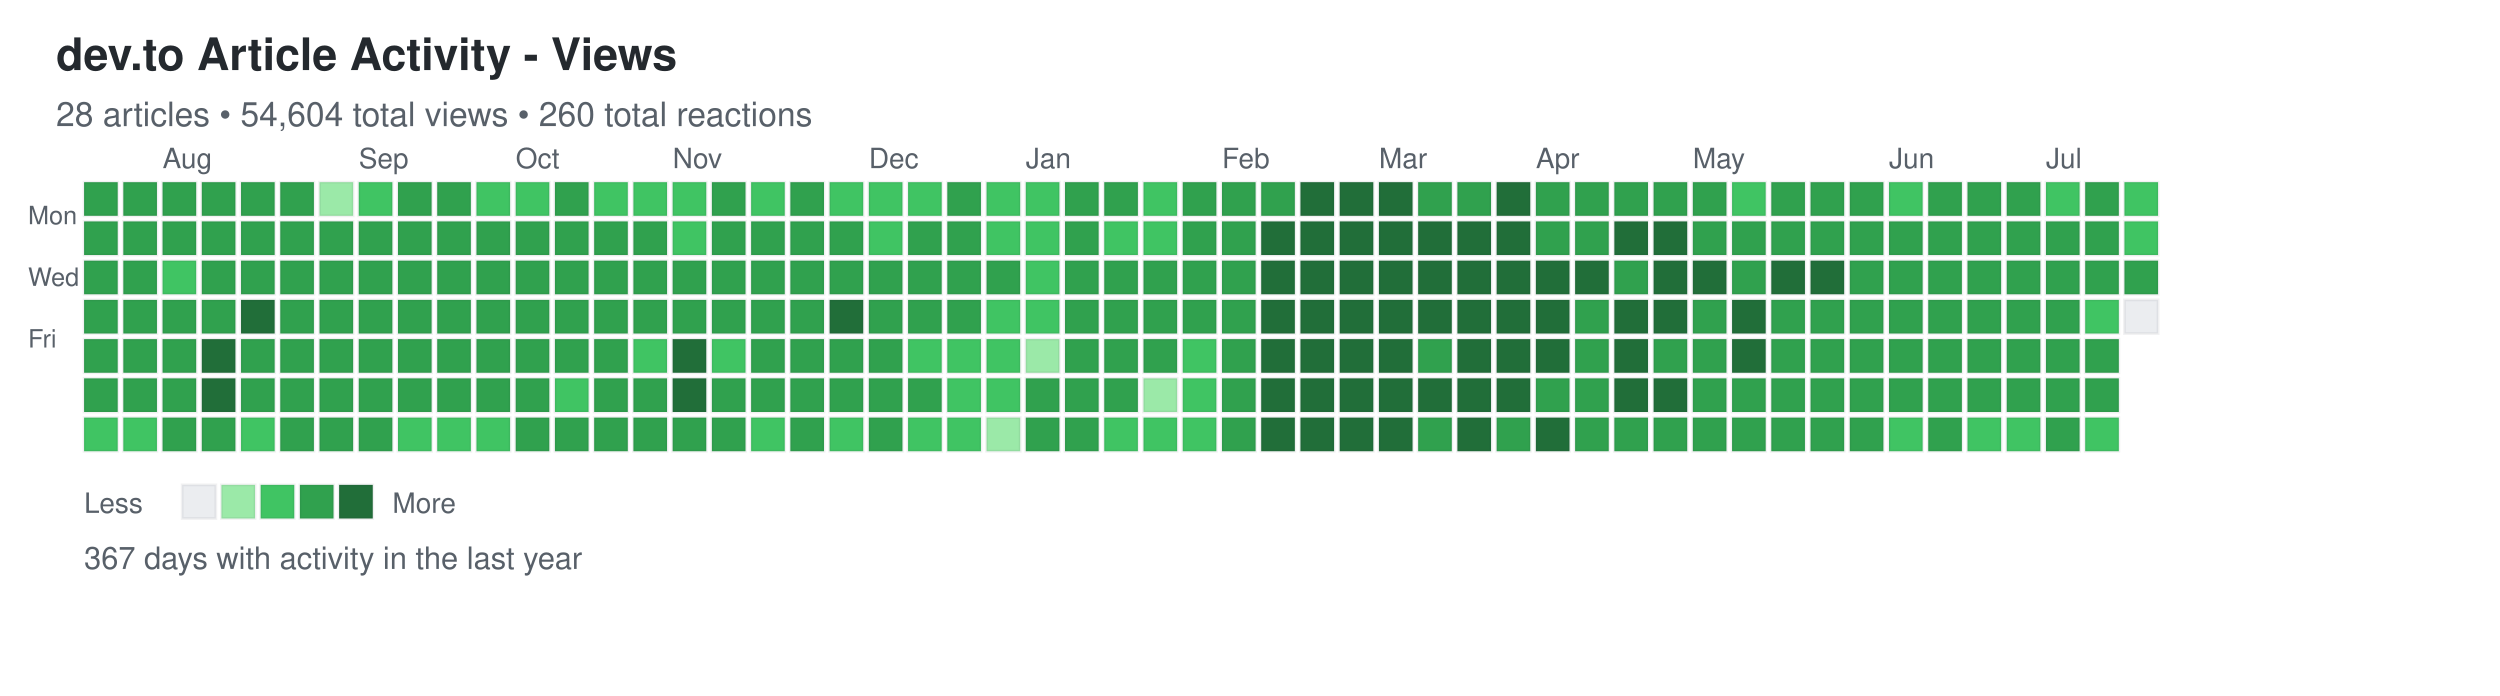
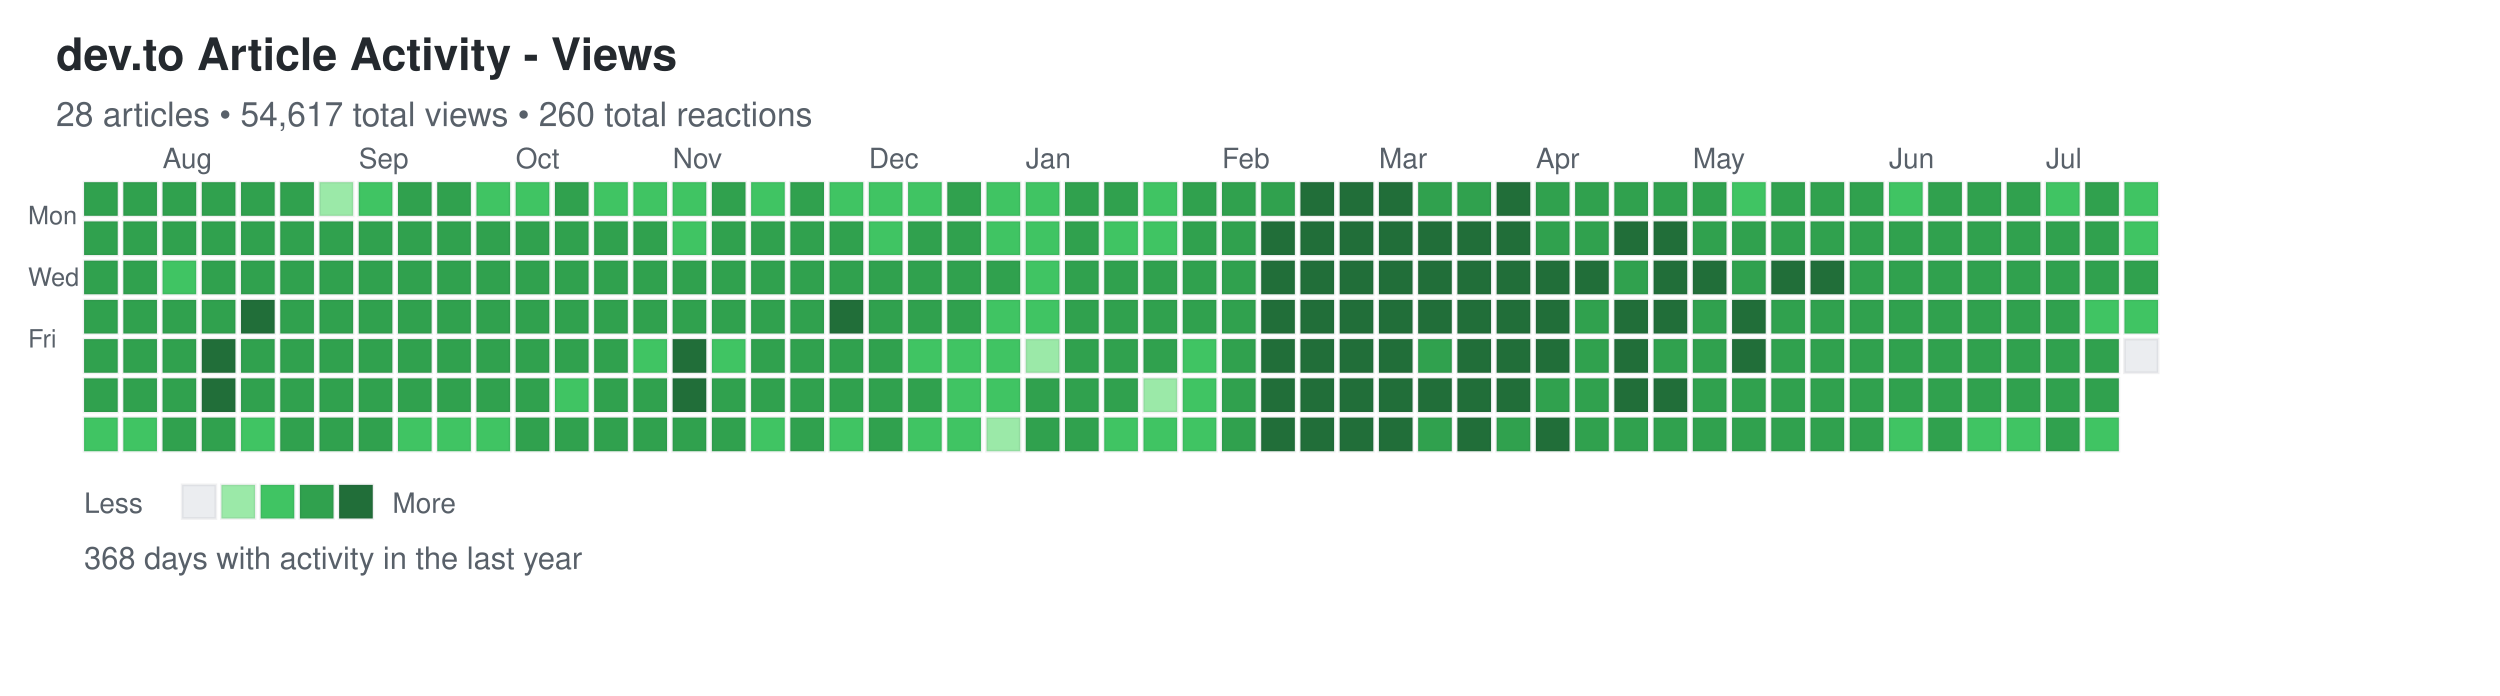
<svg xmlns="http://www.w3.org/2000/svg" width="892" height="248">
  <defs>
    <style>
.day { stroke: rgba(27,31,35,0.06); stroke-width: 1px; cursor: pointer; }
.day:hover { stroke: rgba(27,31,35,0.3); stroke-width: 2px; }
.month-label { font-family: -apple-system, BlinkMacSystemFont, "Segoe UI", Helvetica, Arial, sans-serif; font-size: 10px; fill: #586069; }
.day-label { font-family: -apple-system, BlinkMacSystemFont, "Segoe UI", Helvetica, Arial, sans-serif; font-size: 9px; fill: #586069; }
.title { font-family: -apple-system, BlinkMacSystemFont, "Segoe UI", Helvetica, Arial, sans-serif; font-size: 16px; font-weight: 600; fill: #24292e; }
.subtitle { font-family: -apple-system, BlinkMacSystemFont, "Segoe UI", Helvetica, Arial, sans-serif; font-size: 12px; fill: #586069; }
.stats { font-family: -apple-system, BlinkMacSystemFont, "Segoe UI", Helvetica, Arial, sans-serif; font-size: 11px; fill: #586069; }
.legend-text { font-family: -apple-system, BlinkMacSystemFont, "Segoe UI", Helvetica, Arial, sans-serif; font-size: 10px; fill: #586069; }
</style>
  </defs>
  <text x="20" y="25" class="title">dev.to Article Activity - Views</text>
-   <text x="20" y="45" class="subtitle">28 articles • 54,604 total views • 260 total reactions</text>
+   <text x="20" y="45" class="subtitle">28 articles • 54,617 total views • 260 total reactions</text>
  <text x="10" y="80" class="day-label">Mon</text>
  <text x="10" y="102" class="day-label">Wed</text>
  <text x="10" y="124" class="day-label">Fri</text>
  <rect x="30" y="65" width="12" height="12" fill="#30a14e" class="day" data-date="2025-07-13" data-level="3" />
  <rect x="30" y="79" width="12" height="12" fill="#30a14e" class="day" data-date="2025-07-14" data-level="3" />
  <rect x="30" y="93" width="12" height="12" fill="#30a14e" class="day" data-date="2025-07-15" data-level="3" />
  <rect x="30" y="107" width="12" height="12" fill="#30a14e" class="day" data-date="2025-07-16" data-level="3" />
  <rect x="30" y="121" width="12" height="12" fill="#30a14e" class="day" data-date="2025-07-17" data-level="3" />
  <rect x="30" y="135" width="12" height="12" fill="#30a14e" class="day" data-date="2025-07-18" data-level="3" />
  <rect x="30" y="149" width="12" height="12" fill="#40c463" class="day" data-date="2025-07-19" data-level="2" />
  <rect x="44" y="65" width="12" height="12" fill="#30a14e" class="day" data-date="2025-07-20" data-level="3" />
  <rect x="44" y="79" width="12" height="12" fill="#30a14e" class="day" data-date="2025-07-21" data-level="3" />
  <rect x="44" y="93" width="12" height="12" fill="#30a14e" class="day" data-date="2025-07-22" data-level="3" />
  <rect x="44" y="107" width="12" height="12" fill="#30a14e" class="day" data-date="2025-07-23" data-level="3" />
  <rect x="44" y="121" width="12" height="12" fill="#30a14e" class="day" data-date="2025-07-24" data-level="3" />
  <rect x="44" y="135" width="12" height="12" fill="#30a14e" class="day" data-date="2025-07-25" data-level="3" />
  <rect x="44" y="149" width="12" height="12" fill="#40c463" class="day" data-date="2025-07-26" data-level="2" />
  <rect x="58" y="65" width="12" height="12" fill="#30a14e" class="day" data-date="2025-07-27" data-level="3" />
  <rect x="58" y="79" width="12" height="12" fill="#30a14e" class="day" data-date="2025-07-28" data-level="3" />
  <rect x="58" y="93" width="12" height="12" fill="#40c463" class="day" data-date="2025-07-29" data-level="2" />
  <rect x="58" y="107" width="12" height="12" fill="#30a14e" class="day" data-date="2025-07-30" data-level="3" />
  <rect x="58" y="121" width="12" height="12" fill="#30a14e" class="day" data-date="2025-07-31" data-level="3" />
  <rect x="58" y="135" width="12" height="12" fill="#30a14e" class="day" data-date="2025-08-01" data-level="3" />
  <rect x="58" y="149" width="12" height="12" fill="#30a14e" class="day" data-date="2025-08-02" data-level="3" />
  <rect x="72" y="65" width="12" height="12" fill="#30a14e" class="day" data-date="2025-08-03" data-level="3" />
  <rect x="72" y="79" width="12" height="12" fill="#30a14e" class="day" data-date="2025-08-04" data-level="3" />
  <rect x="72" y="93" width="12" height="12" fill="#30a14e" class="day" data-date="2025-08-05" data-level="3" />
  <rect x="72" y="107" width="12" height="12" fill="#30a14e" class="day" data-date="2025-08-06" data-level="3" />
  <rect x="72" y="121" width="12" height="12" fill="#216e39" class="day" data-date="2025-08-07" data-level="4" />
  <rect x="72" y="135" width="12" height="12" fill="#216e39" class="day" data-date="2025-08-08" data-level="4" />
  <rect x="72" y="149" width="12" height="12" fill="#30a14e" class="day" data-date="2025-08-09" data-level="3" />
  <rect x="86" y="65" width="12" height="12" fill="#30a14e" class="day" data-date="2025-08-10" data-level="3" />
  <rect x="86" y="79" width="12" height="12" fill="#30a14e" class="day" data-date="2025-08-11" data-level="3" />
  <rect x="86" y="93" width="12" height="12" fill="#30a14e" class="day" data-date="2025-08-12" data-level="3" />
  <rect x="86" y="107" width="12" height="12" fill="#216e39" class="day" data-date="2025-08-13" data-level="4" />
  <rect x="86" y="121" width="12" height="12" fill="#30a14e" class="day" data-date="2025-08-14" data-level="3" />
  <rect x="86" y="135" width="12" height="12" fill="#30a14e" class="day" data-date="2025-08-15" data-level="3" />
  <rect x="86" y="149" width="12" height="12" fill="#40c463" class="day" data-date="2025-08-16" data-level="2" />
  <rect x="100" y="65" width="12" height="12" fill="#30a14e" class="day" data-date="2025-08-17" data-level="3" />
  <rect x="100" y="79" width="12" height="12" fill="#30a14e" class="day" data-date="2025-08-18" data-level="3" />
  <rect x="100" y="93" width="12" height="12" fill="#30a14e" class="day" data-date="2025-08-19" data-level="3" />
  <rect x="100" y="107" width="12" height="12" fill="#30a14e" class="day" data-date="2025-08-20" data-level="3" />
  <rect x="100" y="121" width="12" height="12" fill="#30a14e" class="day" data-date="2025-08-21" data-level="3" />
  <rect x="100" y="135" width="12" height="12" fill="#30a14e" class="day" data-date="2025-08-22" data-level="3" />
  <rect x="100" y="149" width="12" height="12" fill="#30a14e" class="day" data-date="2025-08-23" data-level="3" />
  <rect x="114" y="65" width="12" height="12" fill="#9be9a8" class="day" data-date="2025-08-24" data-level="1" />
  <rect x="114" y="79" width="12" height="12" fill="#30a14e" class="day" data-date="2025-08-25" data-level="3" />
  <rect x="114" y="93" width="12" height="12" fill="#30a14e" class="day" data-date="2025-08-26" data-level="3" />
  <rect x="114" y="107" width="12" height="12" fill="#30a14e" class="day" data-date="2025-08-27" data-level="3" />
  <rect x="114" y="121" width="12" height="12" fill="#30a14e" class="day" data-date="2025-08-28" data-level="3" />
  <rect x="114" y="135" width="12" height="12" fill="#30a14e" class="day" data-date="2025-08-29" data-level="3" />
  <rect x="114" y="149" width="12" height="12" fill="#30a14e" class="day" data-date="2025-08-30" data-level="3" />
  <rect x="128" y="65" width="12" height="12" fill="#40c463" class="day" data-date="2025-08-31" data-level="2" />
  <rect x="128" y="79" width="12" height="12" fill="#30a14e" class="day" data-date="2025-09-01" data-level="3" />
  <rect x="128" y="93" width="12" height="12" fill="#30a14e" class="day" data-date="2025-09-02" data-level="3" />
  <rect x="128" y="107" width="12" height="12" fill="#30a14e" class="day" data-date="2025-09-03" data-level="3" />
  <rect x="128" y="121" width="12" height="12" fill="#30a14e" class="day" data-date="2025-09-04" data-level="3" />
  <rect x="128" y="135" width="12" height="12" fill="#30a14e" class="day" data-date="2025-09-05" data-level="3" />
  <rect x="128" y="149" width="12" height="12" fill="#30a14e" class="day" data-date="2025-09-06" data-level="3" />
  <rect x="142" y="65" width="12" height="12" fill="#30a14e" class="day" data-date="2025-09-07" data-level="3" />
  <rect x="142" y="79" width="12" height="12" fill="#30a14e" class="day" data-date="2025-09-08" data-level="3" />
  <rect x="142" y="93" width="12" height="12" fill="#30a14e" class="day" data-date="2025-09-09" data-level="3" />
  <rect x="142" y="107" width="12" height="12" fill="#30a14e" class="day" data-date="2025-09-10" data-level="3" />
  <rect x="142" y="121" width="12" height="12" fill="#30a14e" class="day" data-date="2025-09-11" data-level="3" />
  <rect x="142" y="135" width="12" height="12" fill="#30a14e" class="day" data-date="2025-09-12" data-level="3" />
  <rect x="142" y="149" width="12" height="12" fill="#40c463" class="day" data-date="2025-09-13" data-level="2" />
  <rect x="156" y="65" width="12" height="12" fill="#30a14e" class="day" data-date="2025-09-14" data-level="3" />
  <rect x="156" y="79" width="12" height="12" fill="#30a14e" class="day" data-date="2025-09-15" data-level="3" />
  <rect x="156" y="93" width="12" height="12" fill="#30a14e" class="day" data-date="2025-09-16" data-level="3" />
  <rect x="156" y="107" width="12" height="12" fill="#30a14e" class="day" data-date="2025-09-17" data-level="3" />
  <rect x="156" y="121" width="12" height="12" fill="#30a14e" class="day" data-date="2025-09-18" data-level="3" />
  <rect x="156" y="135" width="12" height="12" fill="#30a14e" class="day" data-date="2025-09-19" data-level="3" />
  <rect x="156" y="149" width="12" height="12" fill="#40c463" class="day" data-date="2025-09-20" data-level="2" />
  <rect x="170" y="65" width="12" height="12" fill="#40c463" class="day" data-date="2025-09-21" data-level="2" />
  <rect x="170" y="79" width="12" height="12" fill="#30a14e" class="day" data-date="2025-09-22" data-level="3" />
  <rect x="170" y="93" width="12" height="12" fill="#30a14e" class="day" data-date="2025-09-23" data-level="3" />
  <rect x="170" y="107" width="12" height="12" fill="#30a14e" class="day" data-date="2025-09-24" data-level="3" />
  <rect x="170" y="121" width="12" height="12" fill="#30a14e" class="day" data-date="2025-09-25" data-level="3" />
  <rect x="170" y="135" width="12" height="12" fill="#30a14e" class="day" data-date="2025-09-26" data-level="3" />
  <rect x="170" y="149" width="12" height="12" fill="#40c463" class="day" data-date="2025-09-27" data-level="2" />
  <rect x="184" y="65" width="12" height="12" fill="#40c463" class="day" data-date="2025-09-28" data-level="2" />
  <rect x="184" y="79" width="12" height="12" fill="#30a14e" class="day" data-date="2025-09-29" data-level="3" />
  <rect x="184" y="93" width="12" height="12" fill="#30a14e" class="day" data-date="2025-09-30" data-level="3" />
  <rect x="184" y="107" width="12" height="12" fill="#30a14e" class="day" data-date="2025-10-01" data-level="3" />
  <rect x="184" y="121" width="12" height="12" fill="#30a14e" class="day" data-date="2025-10-02" data-level="3" />
  <rect x="184" y="135" width="12" height="12" fill="#30a14e" class="day" data-date="2025-10-03" data-level="3" />
  <rect x="184" y="149" width="12" height="12" fill="#30a14e" class="day" data-date="2025-10-04" data-level="3" />
  <rect x="198" y="65" width="12" height="12" fill="#30a14e" class="day" data-date="2025-10-05" data-level="3" />
  <rect x="198" y="79" width="12" height="12" fill="#30a14e" class="day" data-date="2025-10-06" data-level="3" />
  <rect x="198" y="93" width="12" height="12" fill="#30a14e" class="day" data-date="2025-10-07" data-level="3" />
  <rect x="198" y="107" width="12" height="12" fill="#30a14e" class="day" data-date="2025-10-08" data-level="3" />
  <rect x="198" y="121" width="12" height="12" fill="#30a14e" class="day" data-date="2025-10-09" data-level="3" />
  <rect x="198" y="135" width="12" height="12" fill="#40c463" class="day" data-date="2025-10-10" data-level="2" />
  <rect x="198" y="149" width="12" height="12" fill="#30a14e" class="day" data-date="2025-10-11" data-level="3" />
  <rect x="212" y="65" width="12" height="12" fill="#40c463" class="day" data-date="2025-10-12" data-level="2" />
  <rect x="212" y="79" width="12" height="12" fill="#30a14e" class="day" data-date="2025-10-13" data-level="3" />
  <rect x="212" y="93" width="12" height="12" fill="#30a14e" class="day" data-date="2025-10-14" data-level="3" />
  <rect x="212" y="107" width="12" height="12" fill="#30a14e" class="day" data-date="2025-10-15" data-level="3" />
  <rect x="212" y="121" width="12" height="12" fill="#30a14e" class="day" data-date="2025-10-16" data-level="3" />
  <rect x="212" y="135" width="12" height="12" fill="#30a14e" class="day" data-date="2025-10-17" data-level="3" />
  <rect x="212" y="149" width="12" height="12" fill="#30a14e" class="day" data-date="2025-10-18" data-level="3" />
  <rect x="226" y="65" width="12" height="12" fill="#40c463" class="day" data-date="2025-10-19" data-level="2" />
  <rect x="226" y="79" width="12" height="12" fill="#30a14e" class="day" data-date="2025-10-20" data-level="3" />
  <rect x="226" y="93" width="12" height="12" fill="#30a14e" class="day" data-date="2025-10-21" data-level="3" />
  <rect x="226" y="107" width="12" height="12" fill="#30a14e" class="day" data-date="2025-10-22" data-level="3" />
  <rect x="226" y="121" width="12" height="12" fill="#40c463" class="day" data-date="2025-10-23" data-level="2" />
  <rect x="226" y="135" width="12" height="12" fill="#30a14e" class="day" data-date="2025-10-24" data-level="3" />
  <rect x="226" y="149" width="12" height="12" fill="#30a14e" class="day" data-date="2025-10-25" data-level="3" />
  <rect x="240" y="65" width="12" height="12" fill="#40c463" class="day" data-date="2025-10-26" data-level="2" />
  <rect x="240" y="79" width="12" height="12" fill="#40c463" class="day" data-date="2025-10-27" data-level="2" />
  <rect x="240" y="93" width="12" height="12" fill="#30a14e" class="day" data-date="2025-10-28" data-level="3" />
  <rect x="240" y="107" width="12" height="12" fill="#30a14e" class="day" data-date="2025-10-29" data-level="3" />
  <rect x="240" y="121" width="12" height="12" fill="#216e39" class="day" data-date="2025-10-30" data-level="4" />
  <rect x="240" y="135" width="12" height="12" fill="#216e39" class="day" data-date="2025-10-31" data-level="4" />
  <rect x="240" y="149" width="12" height="12" fill="#30a14e" class="day" data-date="2025-11-01" data-level="3" />
  <rect x="254" y="65" width="12" height="12" fill="#30a14e" class="day" data-date="2025-11-02" data-level="3" />
  <rect x="254" y="79" width="12" height="12" fill="#30a14e" class="day" data-date="2025-11-03" data-level="3" />
  <rect x="254" y="93" width="12" height="12" fill="#30a14e" class="day" data-date="2025-11-04" data-level="3" />
  <rect x="254" y="107" width="12" height="12" fill="#30a14e" class="day" data-date="2025-11-05" data-level="3" />
  <rect x="254" y="121" width="12" height="12" fill="#40c463" class="day" data-date="2025-11-06" data-level="2" />
  <rect x="254" y="135" width="12" height="12" fill="#30a14e" class="day" data-date="2025-11-07" data-level="3" />
  <rect x="254" y="149" width="12" height="12" fill="#30a14e" class="day" data-date="2025-11-08" data-level="3" />
  <rect x="268" y="65" width="12" height="12" fill="#40c463" class="day" data-date="2025-11-09" data-level="2" />
  <rect x="268" y="79" width="12" height="12" fill="#30a14e" class="day" data-date="2025-11-10" data-level="3" />
  <rect x="268" y="93" width="12" height="12" fill="#30a14e" class="day" data-date="2025-11-11" data-level="3" />
  <rect x="268" y="107" width="12" height="12" fill="#30a14e" class="day" data-date="2025-11-12" data-level="3" />
  <rect x="268" y="121" width="12" height="12" fill="#30a14e" class="day" data-date="2025-11-13" data-level="3" />
  <rect x="268" y="135" width="12" height="12" fill="#30a14e" class="day" data-date="2025-11-14" data-level="3" />
  <rect x="268" y="149" width="12" height="12" fill="#40c463" class="day" data-date="2025-11-15" data-level="2" />
  <rect x="282" y="65" width="12" height="12" fill="#30a14e" class="day" data-date="2025-11-16" data-level="3" />
  <rect x="282" y="79" width="12" height="12" fill="#30a14e" class="day" data-date="2025-11-17" data-level="3" />
  <rect x="282" y="93" width="12" height="12" fill="#30a14e" class="day" data-date="2025-11-18" data-level="3" />
  <rect x="282" y="107" width="12" height="12" fill="#30a14e" class="day" data-date="2025-11-19" data-level="3" />
  <rect x="282" y="121" width="12" height="12" fill="#30a14e" class="day" data-date="2025-11-20" data-level="3" />
  <rect x="282" y="135" width="12" height="12" fill="#30a14e" class="day" data-date="2025-11-21" data-level="3" />
  <rect x="282" y="149" width="12" height="12" fill="#30a14e" class="day" data-date="2025-11-22" data-level="3" />
  <rect x="296" y="65" width="12" height="12" fill="#40c463" class="day" data-date="2025-11-23" data-level="2" />
  <rect x="296" y="79" width="12" height="12" fill="#30a14e" class="day" data-date="2025-11-24" data-level="3" />
  <rect x="296" y="93" width="12" height="12" fill="#30a14e" class="day" data-date="2025-11-25" data-level="3" />
  <rect x="296" y="107" width="12" height="12" fill="#216e39" class="day" data-date="2025-11-26" data-level="4" />
  <rect x="296" y="121" width="12" height="12" fill="#30a14e" class="day" data-date="2025-11-27" data-level="3" />
  <rect x="296" y="135" width="12" height="12" fill="#30a14e" class="day" data-date="2025-11-28" data-level="3" />
  <rect x="296" y="149" width="12" height="12" fill="#40c463" class="day" data-date="2025-11-29" data-level="2" />
  <rect x="310" y="65" width="12" height="12" fill="#40c463" class="day" data-date="2025-11-30" data-level="2" />
  <rect x="310" y="79" width="12" height="12" fill="#40c463" class="day" data-date="2025-12-01" data-level="2" />
  <rect x="310" y="93" width="12" height="12" fill="#30a14e" class="day" data-date="2025-12-02" data-level="3" />
  <rect x="310" y="107" width="12" height="12" fill="#30a14e" class="day" data-date="2025-12-03" data-level="3" />
  <rect x="310" y="121" width="12" height="12" fill="#30a14e" class="day" data-date="2025-12-04" data-level="3" />
  <rect x="310" y="135" width="12" height="12" fill="#30a14e" class="day" data-date="2025-12-05" data-level="3" />
  <rect x="310" y="149" width="12" height="12" fill="#30a14e" class="day" data-date="2025-12-06" data-level="3" />
  <rect x="324" y="65" width="12" height="12" fill="#40c463" class="day" data-date="2025-12-07" data-level="2" />
  <rect x="324" y="79" width="12" height="12" fill="#30a14e" class="day" data-date="2025-12-08" data-level="3" />
  <rect x="324" y="93" width="12" height="12" fill="#30a14e" class="day" data-date="2025-12-09" data-level="3" />
  <rect x="324" y="107" width="12" height="12" fill="#30a14e" class="day" data-date="2025-12-10" data-level="3" />
  <rect x="324" y="121" width="12" height="12" fill="#40c463" class="day" data-date="2025-12-11" data-level="2" />
  <rect x="324" y="135" width="12" height="12" fill="#30a14e" class="day" data-date="2025-12-12" data-level="3" />
  <rect x="324" y="149" width="12" height="12" fill="#40c463" class="day" data-date="2025-12-13" data-level="2" />
  <rect x="338" y="65" width="12" height="12" fill="#30a14e" class="day" data-date="2025-12-14" data-level="3" />
  <rect x="338" y="79" width="12" height="12" fill="#30a14e" class="day" data-date="2025-12-15" data-level="3" />
  <rect x="338" y="93" width="12" height="12" fill="#30a14e" class="day" data-date="2025-12-16" data-level="3" />
  <rect x="338" y="107" width="12" height="12" fill="#30a14e" class="day" data-date="2025-12-17" data-level="3" />
  <rect x="338" y="121" width="12" height="12" fill="#40c463" class="day" data-date="2025-12-18" data-level="2" />
  <rect x="338" y="135" width="12" height="12" fill="#40c463" class="day" data-date="2025-12-19" data-level="2" />
  <rect x="338" y="149" width="12" height="12" fill="#40c463" class="day" data-date="2025-12-20" data-level="2" />
  <rect x="352" y="65" width="12" height="12" fill="#40c463" class="day" data-date="2025-12-21" data-level="2" />
  <rect x="352" y="79" width="12" height="12" fill="#40c463" class="day" data-date="2025-12-22" data-level="2" />
  <rect x="352" y="93" width="12" height="12" fill="#30a14e" class="day" data-date="2025-12-23" data-level="3" />
  <rect x="352" y="107" width="12" height="12" fill="#40c463" class="day" data-date="2025-12-24" data-level="2" />
  <rect x="352" y="121" width="12" height="12" fill="#40c463" class="day" data-date="2025-12-25" data-level="2" />
  <rect x="352" y="135" width="12" height="12" fill="#40c463" class="day" data-date="2025-12-26" data-level="2" />
  <rect x="352" y="149" width="12" height="12" fill="#9be9a8" class="day" data-date="2025-12-27" data-level="1" />
  <rect x="366" y="65" width="12" height="12" fill="#40c463" class="day" data-date="2025-12-28" data-level="2" />
  <rect x="366" y="79" width="12" height="12" fill="#40c463" class="day" data-date="2025-12-29" data-level="2" />
  <rect x="366" y="93" width="12" height="12" fill="#40c463" class="day" data-date="2025-12-30" data-level="2" />
  <rect x="366" y="107" width="12" height="12" fill="#40c463" class="day" data-date="2025-12-31" data-level="2" />
  <rect x="366" y="121" width="12" height="12" fill="#9be9a8" class="day" data-date="2026-01-01" data-level="1" />
  <rect x="366" y="135" width="12" height="12" fill="#30a14e" class="day" data-date="2026-01-02" data-level="3" />
  <rect x="366" y="149" width="12" height="12" fill="#30a14e" class="day" data-date="2026-01-03" data-level="3" />
  <rect x="380" y="65" width="12" height="12" fill="#30a14e" class="day" data-date="2026-01-04" data-level="3" />
  <rect x="380" y="79" width="12" height="12" fill="#30a14e" class="day" data-date="2026-01-05" data-level="3" />
  <rect x="380" y="93" width="12" height="12" fill="#30a14e" class="day" data-date="2026-01-06" data-level="3" />
  <rect x="380" y="107" width="12" height="12" fill="#30a14e" class="day" data-date="2026-01-07" data-level="3" />
  <rect x="380" y="121" width="12" height="12" fill="#30a14e" class="day" data-date="2026-01-08" data-level="3" />
  <rect x="380" y="135" width="12" height="12" fill="#30a14e" class="day" data-date="2026-01-09" data-level="3" />
  <rect x="380" y="149" width="12" height="12" fill="#30a14e" class="day" data-date="2026-01-10" data-level="3" />
  <rect x="394" y="65" width="12" height="12" fill="#30a14e" class="day" data-date="2026-01-11" data-level="3" />
  <rect x="394" y="79" width="12" height="12" fill="#40c463" class="day" data-date="2026-01-12" data-level="2" />
  <rect x="394" y="93" width="12" height="12" fill="#30a14e" class="day" data-date="2026-01-13" data-level="3" />
  <rect x="394" y="107" width="12" height="12" fill="#30a14e" class="day" data-date="2026-01-14" data-level="3" />
  <rect x="394" y="121" width="12" height="12" fill="#30a14e" class="day" data-date="2026-01-15" data-level="3" />
  <rect x="394" y="135" width="12" height="12" fill="#30a14e" class="day" data-date="2026-01-16" data-level="3" />
  <rect x="394" y="149" width="12" height="12" fill="#40c463" class="day" data-date="2026-01-17" data-level="2" />
  <rect x="408" y="65" width="12" height="12" fill="#40c463" class="day" data-date="2026-01-18" data-level="2" />
  <rect x="408" y="79" width="12" height="12" fill="#40c463" class="day" data-date="2026-01-19" data-level="2" />
  <rect x="408" y="93" width="12" height="12" fill="#30a14e" class="day" data-date="2026-01-20" data-level="3" />
  <rect x="408" y="107" width="12" height="12" fill="#30a14e" class="day" data-date="2026-01-21" data-level="3" />
  <rect x="408" y="121" width="12" height="12" fill="#30a14e" class="day" data-date="2026-01-22" data-level="3" />
  <rect x="408" y="135" width="12" height="12" fill="#9be9a8" class="day" data-date="2026-01-23" data-level="1" />
  <rect x="408" y="149" width="12" height="12" fill="#40c463" class="day" data-date="2026-01-24" data-level="2" />
  <rect x="422" y="65" width="12" height="12" fill="#30a14e" class="day" data-date="2026-01-25" data-level="3" />
  <rect x="422" y="79" width="12" height="12" fill="#30a14e" class="day" data-date="2026-01-26" data-level="3" />
  <rect x="422" y="93" width="12" height="12" fill="#30a14e" class="day" data-date="2026-01-27" data-level="3" />
  <rect x="422" y="107" width="12" height="12" fill="#30a14e" class="day" data-date="2026-01-28" data-level="3" />
  <rect x="422" y="121" width="12" height="12" fill="#40c463" class="day" data-date="2026-01-29" data-level="2" />
  <rect x="422" y="135" width="12" height="12" fill="#40c463" class="day" data-date="2026-01-30" data-level="2" />
  <rect x="422" y="149" width="12" height="12" fill="#40c463" class="day" data-date="2026-01-31" data-level="2" />
  <rect x="436" y="65" width="12" height="12" fill="#30a14e" class="day" data-date="2026-02-01" data-level="3" />
  <rect x="436" y="79" width="12" height="12" fill="#30a14e" class="day" data-date="2026-02-02" data-level="3" />
  <rect x="436" y="93" width="12" height="12" fill="#30a14e" class="day" data-date="2026-02-03" data-level="3" />
  <rect x="436" y="107" width="12" height="12" fill="#30a14e" class="day" data-date="2026-02-04" data-level="3" />
  <rect x="436" y="121" width="12" height="12" fill="#30a14e" class="day" data-date="2026-02-05" data-level="3" />
  <rect x="436" y="135" width="12" height="12" fill="#30a14e" class="day" data-date="2026-02-06" data-level="3" />
  <rect x="436" y="149" width="12" height="12" fill="#30a14e" class="day" data-date="2026-02-07" data-level="3" />
  <rect x="450" y="65" width="12" height="12" fill="#30a14e" class="day" data-date="2026-02-08" data-level="3" />
  <rect x="450" y="79" width="12" height="12" fill="#216e39" class="day" data-date="2026-02-09" data-level="4" />
  <rect x="450" y="93" width="12" height="12" fill="#216e39" class="day" data-date="2026-02-10" data-level="4" />
  <rect x="450" y="107" width="12" height="12" fill="#216e39" class="day" data-date="2026-02-11" data-level="4" />
  <rect x="450" y="121" width="12" height="12" fill="#216e39" class="day" data-date="2026-02-12" data-level="4" />
  <rect x="450" y="135" width="12" height="12" fill="#216e39" class="day" data-date="2026-02-13" data-level="4" />
  <rect x="450" y="149" width="12" height="12" fill="#216e39" class="day" data-date="2026-02-14" data-level="4" />
  <rect x="464" y="65" width="12" height="12" fill="#216e39" class="day" data-date="2026-02-15" data-level="4" />
  <rect x="464" y="79" width="12" height="12" fill="#216e39" class="day" data-date="2026-02-16" data-level="4" />
  <rect x="464" y="93" width="12" height="12" fill="#216e39" class="day" data-date="2026-02-17" data-level="4" />
  <rect x="464" y="107" width="12" height="12" fill="#216e39" class="day" data-date="2026-02-18" data-level="4" />
  <rect x="464" y="121" width="12" height="12" fill="#216e39" class="day" data-date="2026-02-19" data-level="4" />
  <rect x="464" y="135" width="12" height="12" fill="#216e39" class="day" data-date="2026-02-20" data-level="4" />
  <rect x="464" y="149" width="12" height="12" fill="#216e39" class="day" data-date="2026-02-21" data-level="4" />
  <rect x="478" y="65" width="12" height="12" fill="#216e39" class="day" data-date="2026-02-22" data-level="4" />
  <rect x="478" y="79" width="12" height="12" fill="#216e39" class="day" data-date="2026-02-23" data-level="4" />
  <rect x="478" y="93" width="12" height="12" fill="#216e39" class="day" data-date="2026-02-24" data-level="4" />
  <rect x="478" y="107" width="12" height="12" fill="#216e39" class="day" data-date="2026-02-25" data-level="4" />
  <rect x="478" y="121" width="12" height="12" fill="#216e39" class="day" data-date="2026-02-26" data-level="4" />
  <rect x="478" y="135" width="12" height="12" fill="#216e39" class="day" data-date="2026-02-27" data-level="4" />
  <rect x="478" y="149" width="12" height="12" fill="#216e39" class="day" data-date="2026-02-28" data-level="4" />
  <rect x="492" y="65" width="12" height="12" fill="#216e39" class="day" data-date="2026-03-01" data-level="4" />
  <rect x="492" y="79" width="12" height="12" fill="#216e39" class="day" data-date="2026-03-02" data-level="4" />
  <rect x="492" y="93" width="12" height="12" fill="#216e39" class="day" data-date="2026-03-03" data-level="4" />
  <rect x="492" y="107" width="12" height="12" fill="#216e39" class="day" data-date="2026-03-04" data-level="4" />
  <rect x="492" y="121" width="12" height="12" fill="#216e39" class="day" data-date="2026-03-05" data-level="4" />
  <rect x="492" y="135" width="12" height="12" fill="#216e39" class="day" data-date="2026-03-06" data-level="4" />
  <rect x="492" y="149" width="12" height="12" fill="#216e39" class="day" data-date="2026-03-07" data-level="4" />
  <rect x="506" y="65" width="12" height="12" fill="#30a14e" class="day" data-date="2026-03-08" data-level="3" />
  <rect x="506" y="79" width="12" height="12" fill="#216e39" class="day" data-date="2026-03-09" data-level="4" />
  <rect x="506" y="93" width="12" height="12" fill="#216e39" class="day" data-date="2026-03-10" data-level="4" />
  <rect x="506" y="107" width="12" height="12" fill="#216e39" class="day" data-date="2026-03-11" data-level="4" />
  <rect x="506" y="121" width="12" height="12" fill="#30a14e" class="day" data-date="2026-03-12" data-level="3" />
  <rect x="506" y="135" width="12" height="12" fill="#216e39" class="day" data-date="2026-03-13" data-level="4" />
  <rect x="506" y="149" width="12" height="12" fill="#30a14e" class="day" data-date="2026-03-14" data-level="3" />
  <rect x="520" y="65" width="12" height="12" fill="#30a14e" class="day" data-date="2026-03-15" data-level="3" />
  <rect x="520" y="79" width="12" height="12" fill="#216e39" class="day" data-date="2026-03-16" data-level="4" />
  <rect x="520" y="93" width="12" height="12" fill="#216e39" class="day" data-date="2026-03-17" data-level="4" />
  <rect x="520" y="107" width="12" height="12" fill="#216e39" class="day" data-date="2026-03-18" data-level="4" />
  <rect x="520" y="121" width="12" height="12" fill="#216e39" class="day" data-date="2026-03-19" data-level="4" />
  <rect x="520" y="135" width="12" height="12" fill="#216e39" class="day" data-date="2026-03-20" data-level="4" />
  <rect x="520" y="149" width="12" height="12" fill="#216e39" class="day" data-date="2026-03-21" data-level="4" />
  <rect x="534" y="65" width="12" height="12" fill="#216e39" class="day" data-date="2026-03-22" data-level="4" />
  <rect x="534" y="79" width="12" height="12" fill="#216e39" class="day" data-date="2026-03-23" data-level="4" />
  <rect x="534" y="93" width="12" height="12" fill="#216e39" class="day" data-date="2026-03-24" data-level="4" />
  <rect x="534" y="107" width="12" height="12" fill="#216e39" class="day" data-date="2026-03-25" data-level="4" />
  <rect x="534" y="121" width="12" height="12" fill="#216e39" class="day" data-date="2026-03-26" data-level="4" />
  <rect x="534" y="135" width="12" height="12" fill="#216e39" class="day" data-date="2026-03-27" data-level="4" />
  <rect x="534" y="149" width="12" height="12" fill="#30a14e" class="day" data-date="2026-03-28" data-level="3" />
  <rect x="548" y="65" width="12" height="12" fill="#30a14e" class="day" data-date="2026-03-29" data-level="3" />
  <rect x="548" y="79" width="12" height="12" fill="#30a14e" class="day" data-date="2026-03-30" data-level="3" />
  <rect x="548" y="93" width="12" height="12" fill="#216e39" class="day" data-date="2026-03-31" data-level="4" />
  <rect x="548" y="107" width="12" height="12" fill="#216e39" class="day" data-date="2026-04-01" data-level="4" />
  <rect x="548" y="121" width="12" height="12" fill="#216e39" class="day" data-date="2026-04-02" data-level="4" />
  <rect x="548" y="135" width="12" height="12" fill="#30a14e" class="day" data-date="2026-04-03" data-level="3" />
  <rect x="548" y="149" width="12" height="12" fill="#216e39" class="day" data-date="2026-04-04" data-level="4" />
  <rect x="562" y="65" width="12" height="12" fill="#30a14e" class="day" data-date="2026-04-05" data-level="3" />
  <rect x="562" y="79" width="12" height="12" fill="#30a14e" class="day" data-date="2026-04-06" data-level="3" />
  <rect x="562" y="93" width="12" height="12" fill="#216e39" class="day" data-date="2026-04-07" data-level="4" />
  <rect x="562" y="107" width="12" height="12" fill="#30a14e" class="day" data-date="2026-04-08" data-level="3" />
  <rect x="562" y="121" width="12" height="12" fill="#30a14e" class="day" data-date="2026-04-09" data-level="3" />
  <rect x="562" y="135" width="12" height="12" fill="#30a14e" class="day" data-date="2026-04-10" data-level="3" />
  <rect x="562" y="149" width="12" height="12" fill="#30a14e" class="day" data-date="2026-04-11" data-level="3" />
  <rect x="576" y="65" width="12" height="12" fill="#30a14e" class="day" data-date="2026-04-12" data-level="3" />
  <rect x="576" y="79" width="12" height="12" fill="#216e39" class="day" data-date="2026-04-13" data-level="4" />
  <rect x="576" y="93" width="12" height="12" fill="#30a14e" class="day" data-date="2026-04-14" data-level="3" />
  <rect x="576" y="107" width="12" height="12" fill="#216e39" class="day" data-date="2026-04-15" data-level="4" />
  <rect x="576" y="121" width="12" height="12" fill="#216e39" class="day" data-date="2026-04-16" data-level="4" />
  <rect x="576" y="135" width="12" height="12" fill="#216e39" class="day" data-date="2026-04-17" data-level="4" />
  <rect x="576" y="149" width="12" height="12" fill="#30a14e" class="day" data-date="2026-04-18" data-level="3" />
  <rect x="590" y="65" width="12" height="12" fill="#30a14e" class="day" data-date="2026-04-19" data-level="3" />
  <rect x="590" y="79" width="12" height="12" fill="#216e39" class="day" data-date="2026-04-20" data-level="4" />
  <rect x="590" y="93" width="12" height="12" fill="#216e39" class="day" data-date="2026-04-21" data-level="4" />
  <rect x="590" y="107" width="12" height="12" fill="#216e39" class="day" data-date="2026-04-22" data-level="4" />
  <rect x="590" y="121" width="12" height="12" fill="#30a14e" class="day" data-date="2026-04-23" data-level="3" />
  <rect x="590" y="135" width="12" height="12" fill="#216e39" class="day" data-date="2026-04-24" data-level="4" />
  <rect x="590" y="149" width="12" height="12" fill="#30a14e" class="day" data-date="2026-04-25" data-level="3" />
  <rect x="604" y="65" width="12" height="12" fill="#30a14e" class="day" data-date="2026-04-26" data-level="3" />
  <rect x="604" y="79" width="12" height="12" fill="#30a14e" class="day" data-date="2026-04-27" data-level="3" />
  <rect x="604" y="93" width="12" height="12" fill="#216e39" class="day" data-date="2026-04-28" data-level="4" />
  <rect x="604" y="107" width="12" height="12" fill="#30a14e" class="day" data-date="2026-04-29" data-level="3" />
  <rect x="604" y="121" width="12" height="12" fill="#30a14e" class="day" data-date="2026-04-30" data-level="3" />
  <rect x="604" y="135" width="12" height="12" fill="#30a14e" class="day" data-date="2026-05-01" data-level="3" />
  <rect x="604" y="149" width="12" height="12" fill="#30a14e" class="day" data-date="2026-05-02" data-level="3" />
  <rect x="618" y="65" width="12" height="12" fill="#40c463" class="day" data-date="2026-05-03" data-level="2" />
  <rect x="618" y="79" width="12" height="12" fill="#30a14e" class="day" data-date="2026-05-04" data-level="3" />
  <rect x="618" y="93" width="12" height="12" fill="#30a14e" class="day" data-date="2026-05-05" data-level="3" />
  <rect x="618" y="107" width="12" height="12" fill="#216e39" class="day" data-date="2026-05-06" data-level="4" />
  <rect x="618" y="121" width="12" height="12" fill="#216e39" class="day" data-date="2026-05-07" data-level="4" />
  <rect x="618" y="135" width="12" height="12" fill="#30a14e" class="day" data-date="2026-05-08" data-level="3" />
  <rect x="618" y="149" width="12" height="12" fill="#30a14e" class="day" data-date="2026-05-09" data-level="3" />
  <rect x="632" y="65" width="12" height="12" fill="#30a14e" class="day" data-date="2026-05-10" data-level="3" />
  <rect x="632" y="79" width="12" height="12" fill="#30a14e" class="day" data-date="2026-05-11" data-level="3" />
  <rect x="632" y="93" width="12" height="12" fill="#216e39" class="day" data-date="2026-05-12" data-level="4" />
  <rect x="632" y="107" width="12" height="12" fill="#30a14e" class="day" data-date="2026-05-13" data-level="3" />
  <rect x="632" y="121" width="12" height="12" fill="#30a14e" class="day" data-date="2026-05-14" data-level="3" />
  <rect x="632" y="135" width="12" height="12" fill="#30a14e" class="day" data-date="2026-05-15" data-level="3" />
  <rect x="632" y="149" width="12" height="12" fill="#30a14e" class="day" data-date="2026-05-16" data-level="3" />
  <rect x="646" y="65" width="12" height="12" fill="#30a14e" class="day" data-date="2026-05-17" data-level="3" />
  <rect x="646" y="79" width="12" height="12" fill="#30a14e" class="day" data-date="2026-05-18" data-level="3" />
  <rect x="646" y="93" width="12" height="12" fill="#216e39" class="day" data-date="2026-05-19" data-level="4" />
  <rect x="646" y="107" width="12" height="12" fill="#30a14e" class="day" data-date="2026-05-20" data-level="3" />
  <rect x="646" y="121" width="12" height="12" fill="#30a14e" class="day" data-date="2026-05-21" data-level="3" />
  <rect x="646" y="135" width="12" height="12" fill="#30a14e" class="day" data-date="2026-05-22" data-level="3" />
  <rect x="646" y="149" width="12" height="12" fill="#30a14e" class="day" data-date="2026-05-23" data-level="3" />
  <rect x="660" y="65" width="12" height="12" fill="#30a14e" class="day" data-date="2026-05-24" data-level="3" />
  <rect x="660" y="79" width="12" height="12" fill="#30a14e" class="day" data-date="2026-05-25" data-level="3" />
  <rect x="660" y="93" width="12" height="12" fill="#30a14e" class="day" data-date="2026-05-26" data-level="3" />
  <rect x="660" y="107" width="12" height="12" fill="#30a14e" class="day" data-date="2026-05-27" data-level="3" />
  <rect x="660" y="121" width="12" height="12" fill="#30a14e" class="day" data-date="2026-05-28" data-level="3" />
  <rect x="660" y="135" width="12" height="12" fill="#30a14e" class="day" data-date="2026-05-29" data-level="3" />
  <rect x="660" y="149" width="12" height="12" fill="#30a14e" class="day" data-date="2026-05-30" data-level="3" />
  <rect x="674" y="65" width="12" height="12" fill="#40c463" class="day" data-date="2026-05-31" data-level="2" />
  <rect x="674" y="79" width="12" height="12" fill="#30a14e" class="day" data-date="2026-06-01" data-level="3" />
  <rect x="674" y="93" width="12" height="12" fill="#30a14e" class="day" data-date="2026-06-02" data-level="3" />
  <rect x="674" y="107" width="12" height="12" fill="#30a14e" class="day" data-date="2026-06-03" data-level="3" />
  <rect x="674" y="121" width="12" height="12" fill="#30a14e" class="day" data-date="2026-06-04" data-level="3" />
  <rect x="674" y="135" width="12" height="12" fill="#30a14e" class="day" data-date="2026-06-05" data-level="3" />
  <rect x="674" y="149" width="12" height="12" fill="#40c463" class="day" data-date="2026-06-06" data-level="2" />
  <rect x="688" y="65" width="12" height="12" fill="#30a14e" class="day" data-date="2026-06-07" data-level="3" />
  <rect x="688" y="79" width="12" height="12" fill="#30a14e" class="day" data-date="2026-06-08" data-level="3" />
  <rect x="688" y="93" width="12" height="12" fill="#30a14e" class="day" data-date="2026-06-09" data-level="3" />
  <rect x="688" y="107" width="12" height="12" fill="#30a14e" class="day" data-date="2026-06-10" data-level="3" />
  <rect x="688" y="121" width="12" height="12" fill="#30a14e" class="day" data-date="2026-06-11" data-level="3" />
  <rect x="688" y="135" width="12" height="12" fill="#30a14e" class="day" data-date="2026-06-12" data-level="3" />
  <rect x="688" y="149" width="12" height="12" fill="#30a14e" class="day" data-date="2026-06-13" data-level="3" />
  <rect x="702" y="65" width="12" height="12" fill="#30a14e" class="day" data-date="2026-06-14" data-level="3" />
  <rect x="702" y="79" width="12" height="12" fill="#30a14e" class="day" data-date="2026-06-15" data-level="3" />
  <rect x="702" y="93" width="12" height="12" fill="#30a14e" class="day" data-date="2026-06-16" data-level="3" />
  <rect x="702" y="107" width="12" height="12" fill="#30a14e" class="day" data-date="2026-06-17" data-level="3" />
  <rect x="702" y="121" width="12" height="12" fill="#30a14e" class="day" data-date="2026-06-18" data-level="3" />
  <rect x="702" y="135" width="12" height="12" fill="#30a14e" class="day" data-date="2026-06-19" data-level="3" />
  <rect x="702" y="149" width="12" height="12" fill="#40c463" class="day" data-date="2026-06-20" data-level="2" />
  <rect x="716" y="65" width="12" height="12" fill="#30a14e" class="day" data-date="2026-06-21" data-level="3" />
  <rect x="716" y="79" width="12" height="12" fill="#30a14e" class="day" data-date="2026-06-22" data-level="3" />
  <rect x="716" y="93" width="12" height="12" fill="#30a14e" class="day" data-date="2026-06-23" data-level="3" />
  <rect x="716" y="107" width="12" height="12" fill="#30a14e" class="day" data-date="2026-06-24" data-level="3" />
  <rect x="716" y="121" width="12" height="12" fill="#30a14e" class="day" data-date="2026-06-25" data-level="3" />
  <rect x="716" y="135" width="12" height="12" fill="#30a14e" class="day" data-date="2026-06-26" data-level="3" />
  <rect x="716" y="149" width="12" height="12" fill="#40c463" class="day" data-date="2026-06-27" data-level="2" />
  <rect x="730" y="65" width="12" height="12" fill="#40c463" class="day" data-date="2026-06-28" data-level="2" />
  <rect x="730" y="79" width="12" height="12" fill="#30a14e" class="day" data-date="2026-06-29" data-level="3" />
  <rect x="730" y="93" width="12" height="12" fill="#30a14e" class="day" data-date="2026-06-30" data-level="3" />
  <rect x="730" y="107" width="12" height="12" fill="#30a14e" class="day" data-date="2026-07-01" data-level="3" />
  <rect x="730" y="121" width="12" height="12" fill="#30a14e" class="day" data-date="2026-07-02" data-level="3" />
  <rect x="730" y="135" width="12" height="12" fill="#30a14e" class="day" data-date="2026-07-03" data-level="3" />
  <rect x="730" y="149" width="12" height="12" fill="#30a14e" class="day" data-date="2026-07-04" data-level="3" />
  <rect x="744" y="65" width="12" height="12" fill="#30a14e" class="day" data-date="2026-07-05" data-level="3" />
  <rect x="744" y="79" width="12" height="12" fill="#30a14e" class="day" data-date="2026-07-06" data-level="3" />
  <rect x="744" y="93" width="12" height="12" fill="#30a14e" class="day" data-date="2026-07-07" data-level="3" />
  <rect x="744" y="107" width="12" height="12" fill="#40c463" class="day" data-date="2026-07-08" data-level="2" />
  <rect x="744" y="121" width="12" height="12" fill="#30a14e" class="day" data-date="2026-07-09" data-level="3" />
  <rect x="744" y="135" width="12" height="12" fill="#30a14e" class="day" data-date="2026-07-10" data-level="3" />
  <rect x="744" y="149" width="12" height="12" fill="#40c463" class="day" data-date="2026-07-11" data-level="2" />
  <rect x="758" y="65" width="12" height="12" fill="#40c463" class="day" data-date="2026-07-12" data-level="2" />
  <rect x="758" y="79" width="12" height="12" fill="#40c463" class="day" data-date="2026-07-13" data-level="2" />
  <rect x="758" y="93" width="12" height="12" fill="#30a14e" class="day" data-date="2026-07-14" data-level="3" />
-   <rect x="758" y="107" width="12" height="12" fill="#ebedf0" class="day" data-date="2026-07-15" data-level="0" />
+   <rect x="758" y="107" width="12" height="12" fill="#40c463" class="day" data-date="2026-07-15" data-level="2" />
+   <rect x="758" y="121" width="12" height="12" fill="#ebedf0" class="day" data-date="2026-07-16" data-level="0" />
  <text x="58" y="60" class="month-label">Aug</text>
  <text x="128" y="60" class="month-label">Sep</text>
  <text x="184" y="60" class="month-label">Oct</text>
  <text x="240" y="60" class="month-label">Nov</text>
  <text x="310" y="60" class="month-label">Dec</text>
  <text x="366" y="60" class="month-label">Jan</text>
  <text x="436" y="60" class="month-label">Feb</text>
  <text x="492" y="60" class="month-label">Mar</text>
  <text x="548" y="60" class="month-label">Apr</text>
  <text x="604" y="60" class="month-label">May</text>
  <text x="674" y="60" class="month-label">Jun</text>
  <text x="730" y="60" class="month-label">Jul</text>
  <text x="30" y="183" class="legend-text">Less</text>
  <rect x="65" y="173" width="12" height="12" fill="#ebedf0" class="day" />
  <rect x="79" y="173" width="12" height="12" fill="#9be9a8" class="day" />
  <rect x="93" y="173" width="12" height="12" fill="#40c463" class="day" />
  <rect x="107" y="173" width="12" height="12" fill="#30a14e" class="day" />
  <rect x="121" y="173" width="12" height="12" fill="#216e39" class="day" />
  <text x="140" y="183" class="legend-text">More</text>
-   <text x="30" y="203" class="stats">367 days with activity in the last year</text>
+   <text x="30" y="203" class="stats">368 days with activity in the last year</text>
</svg>
